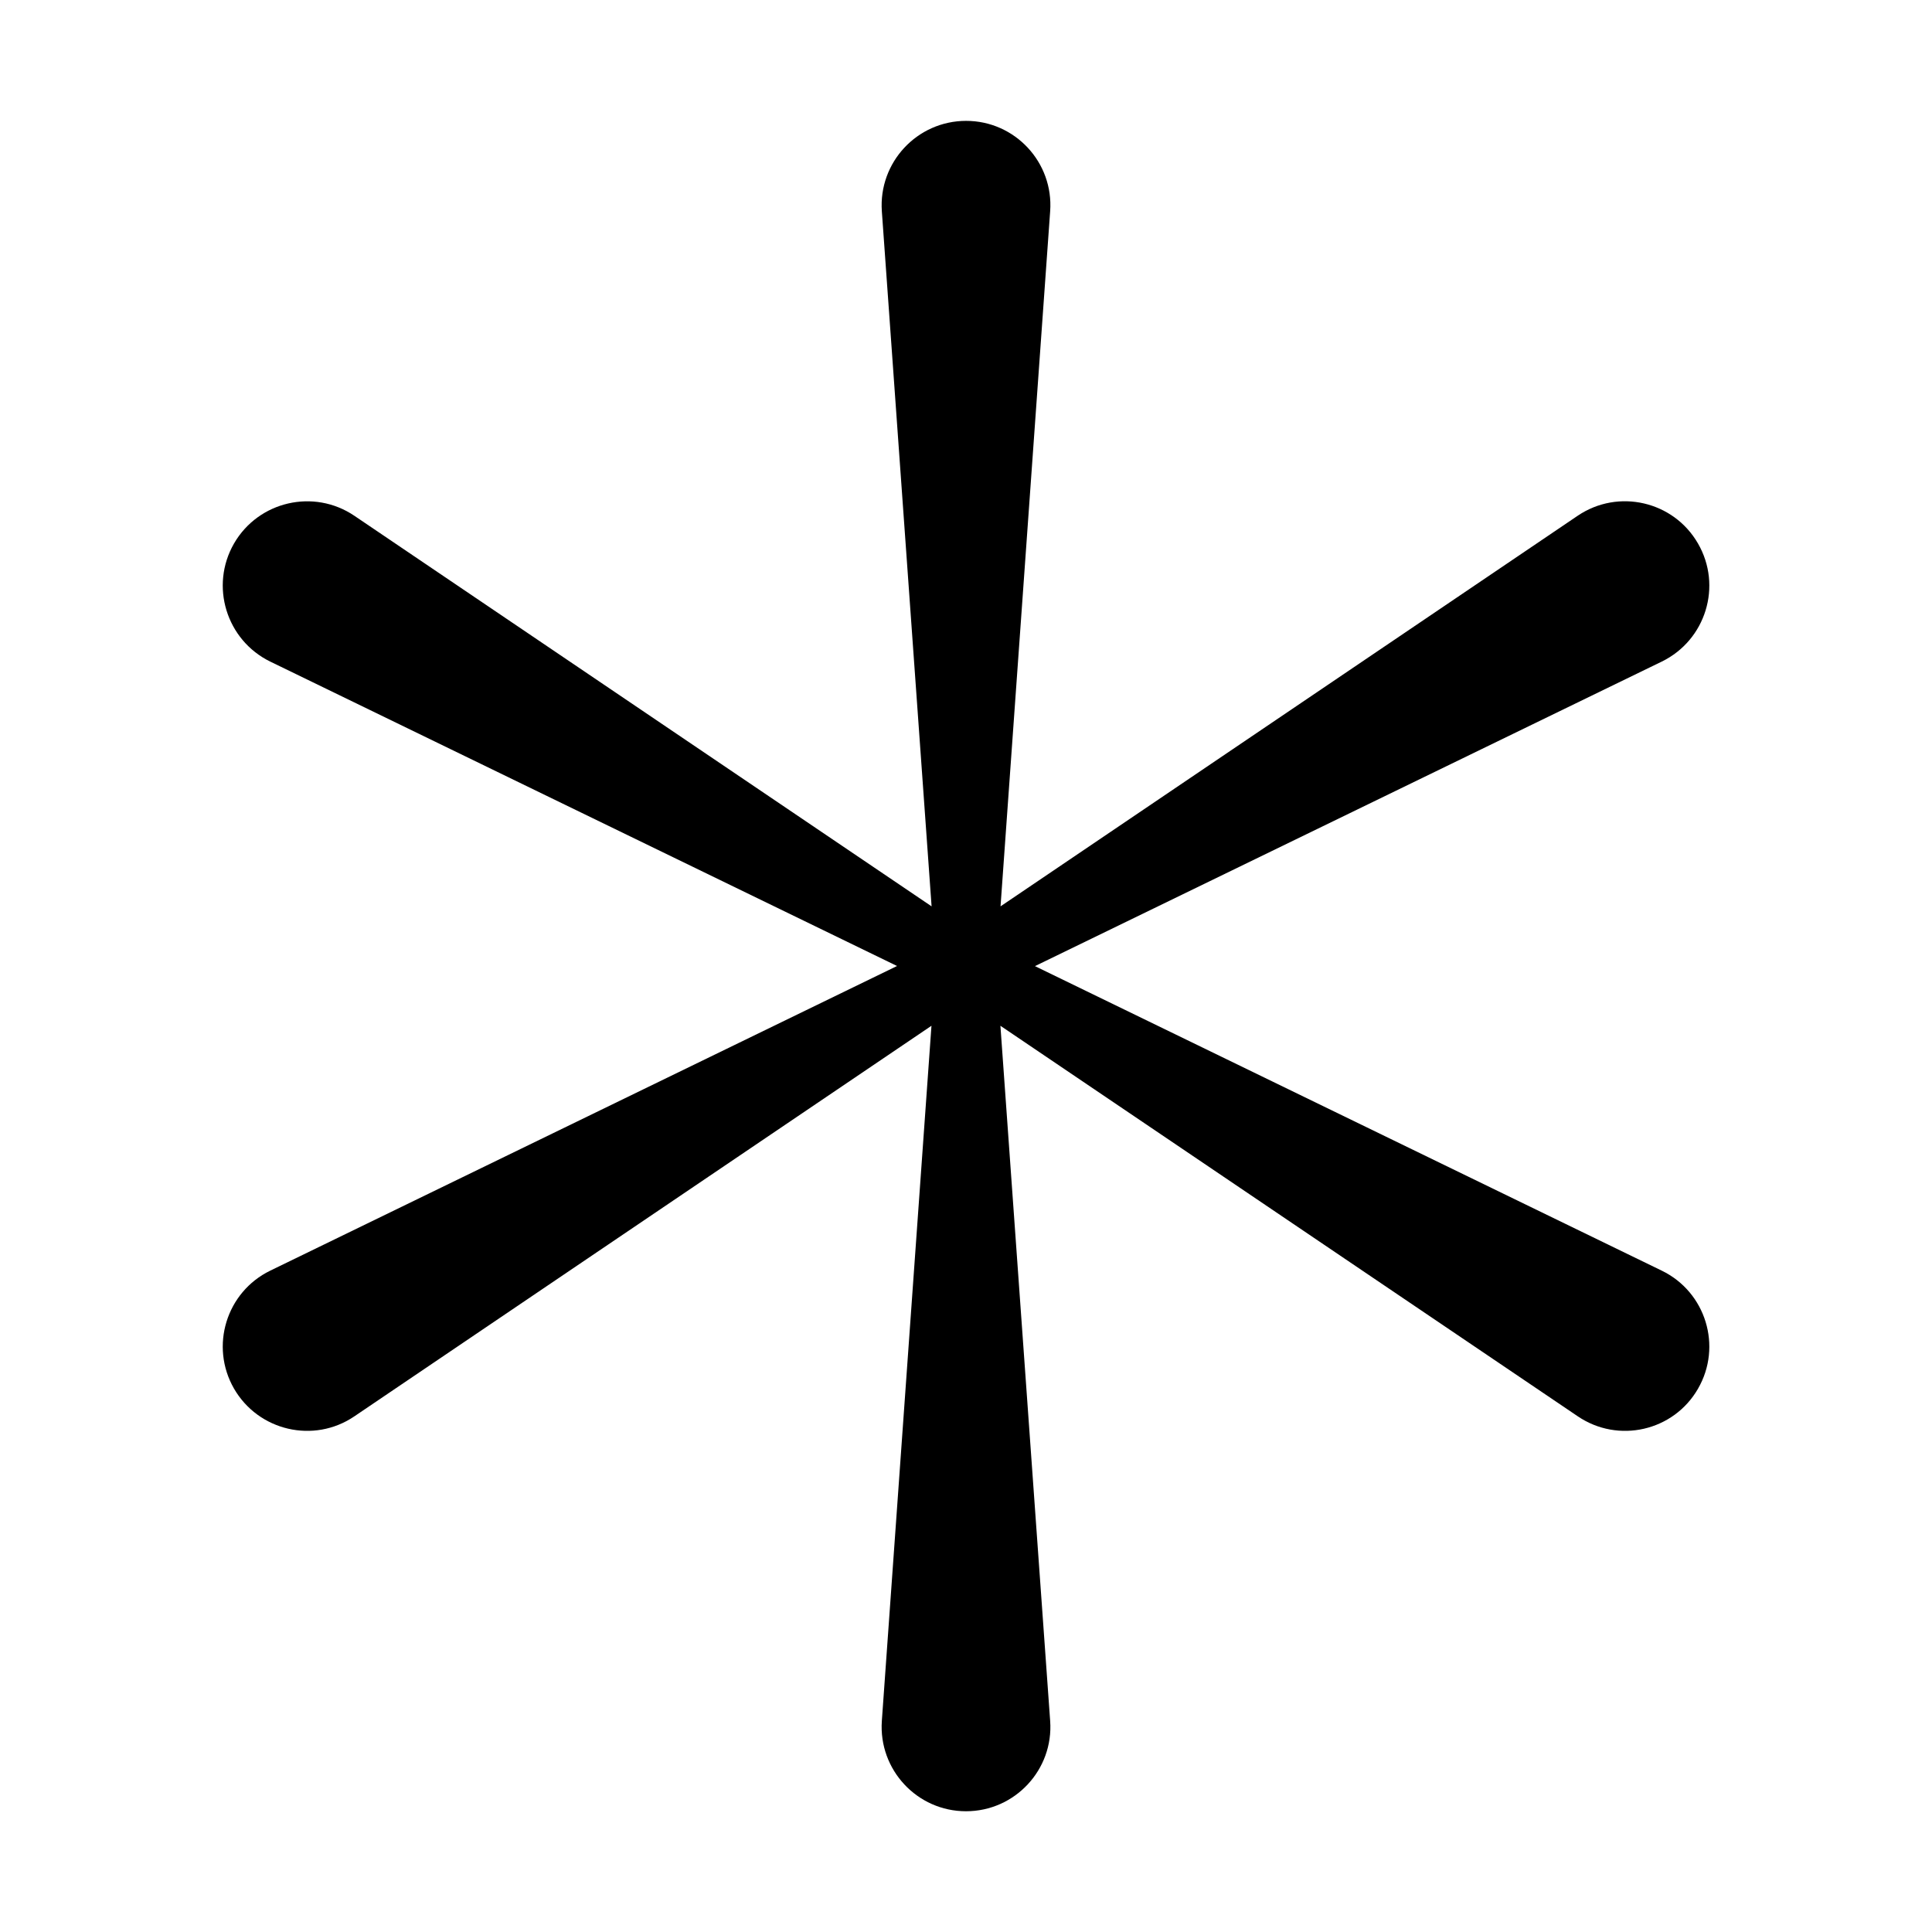
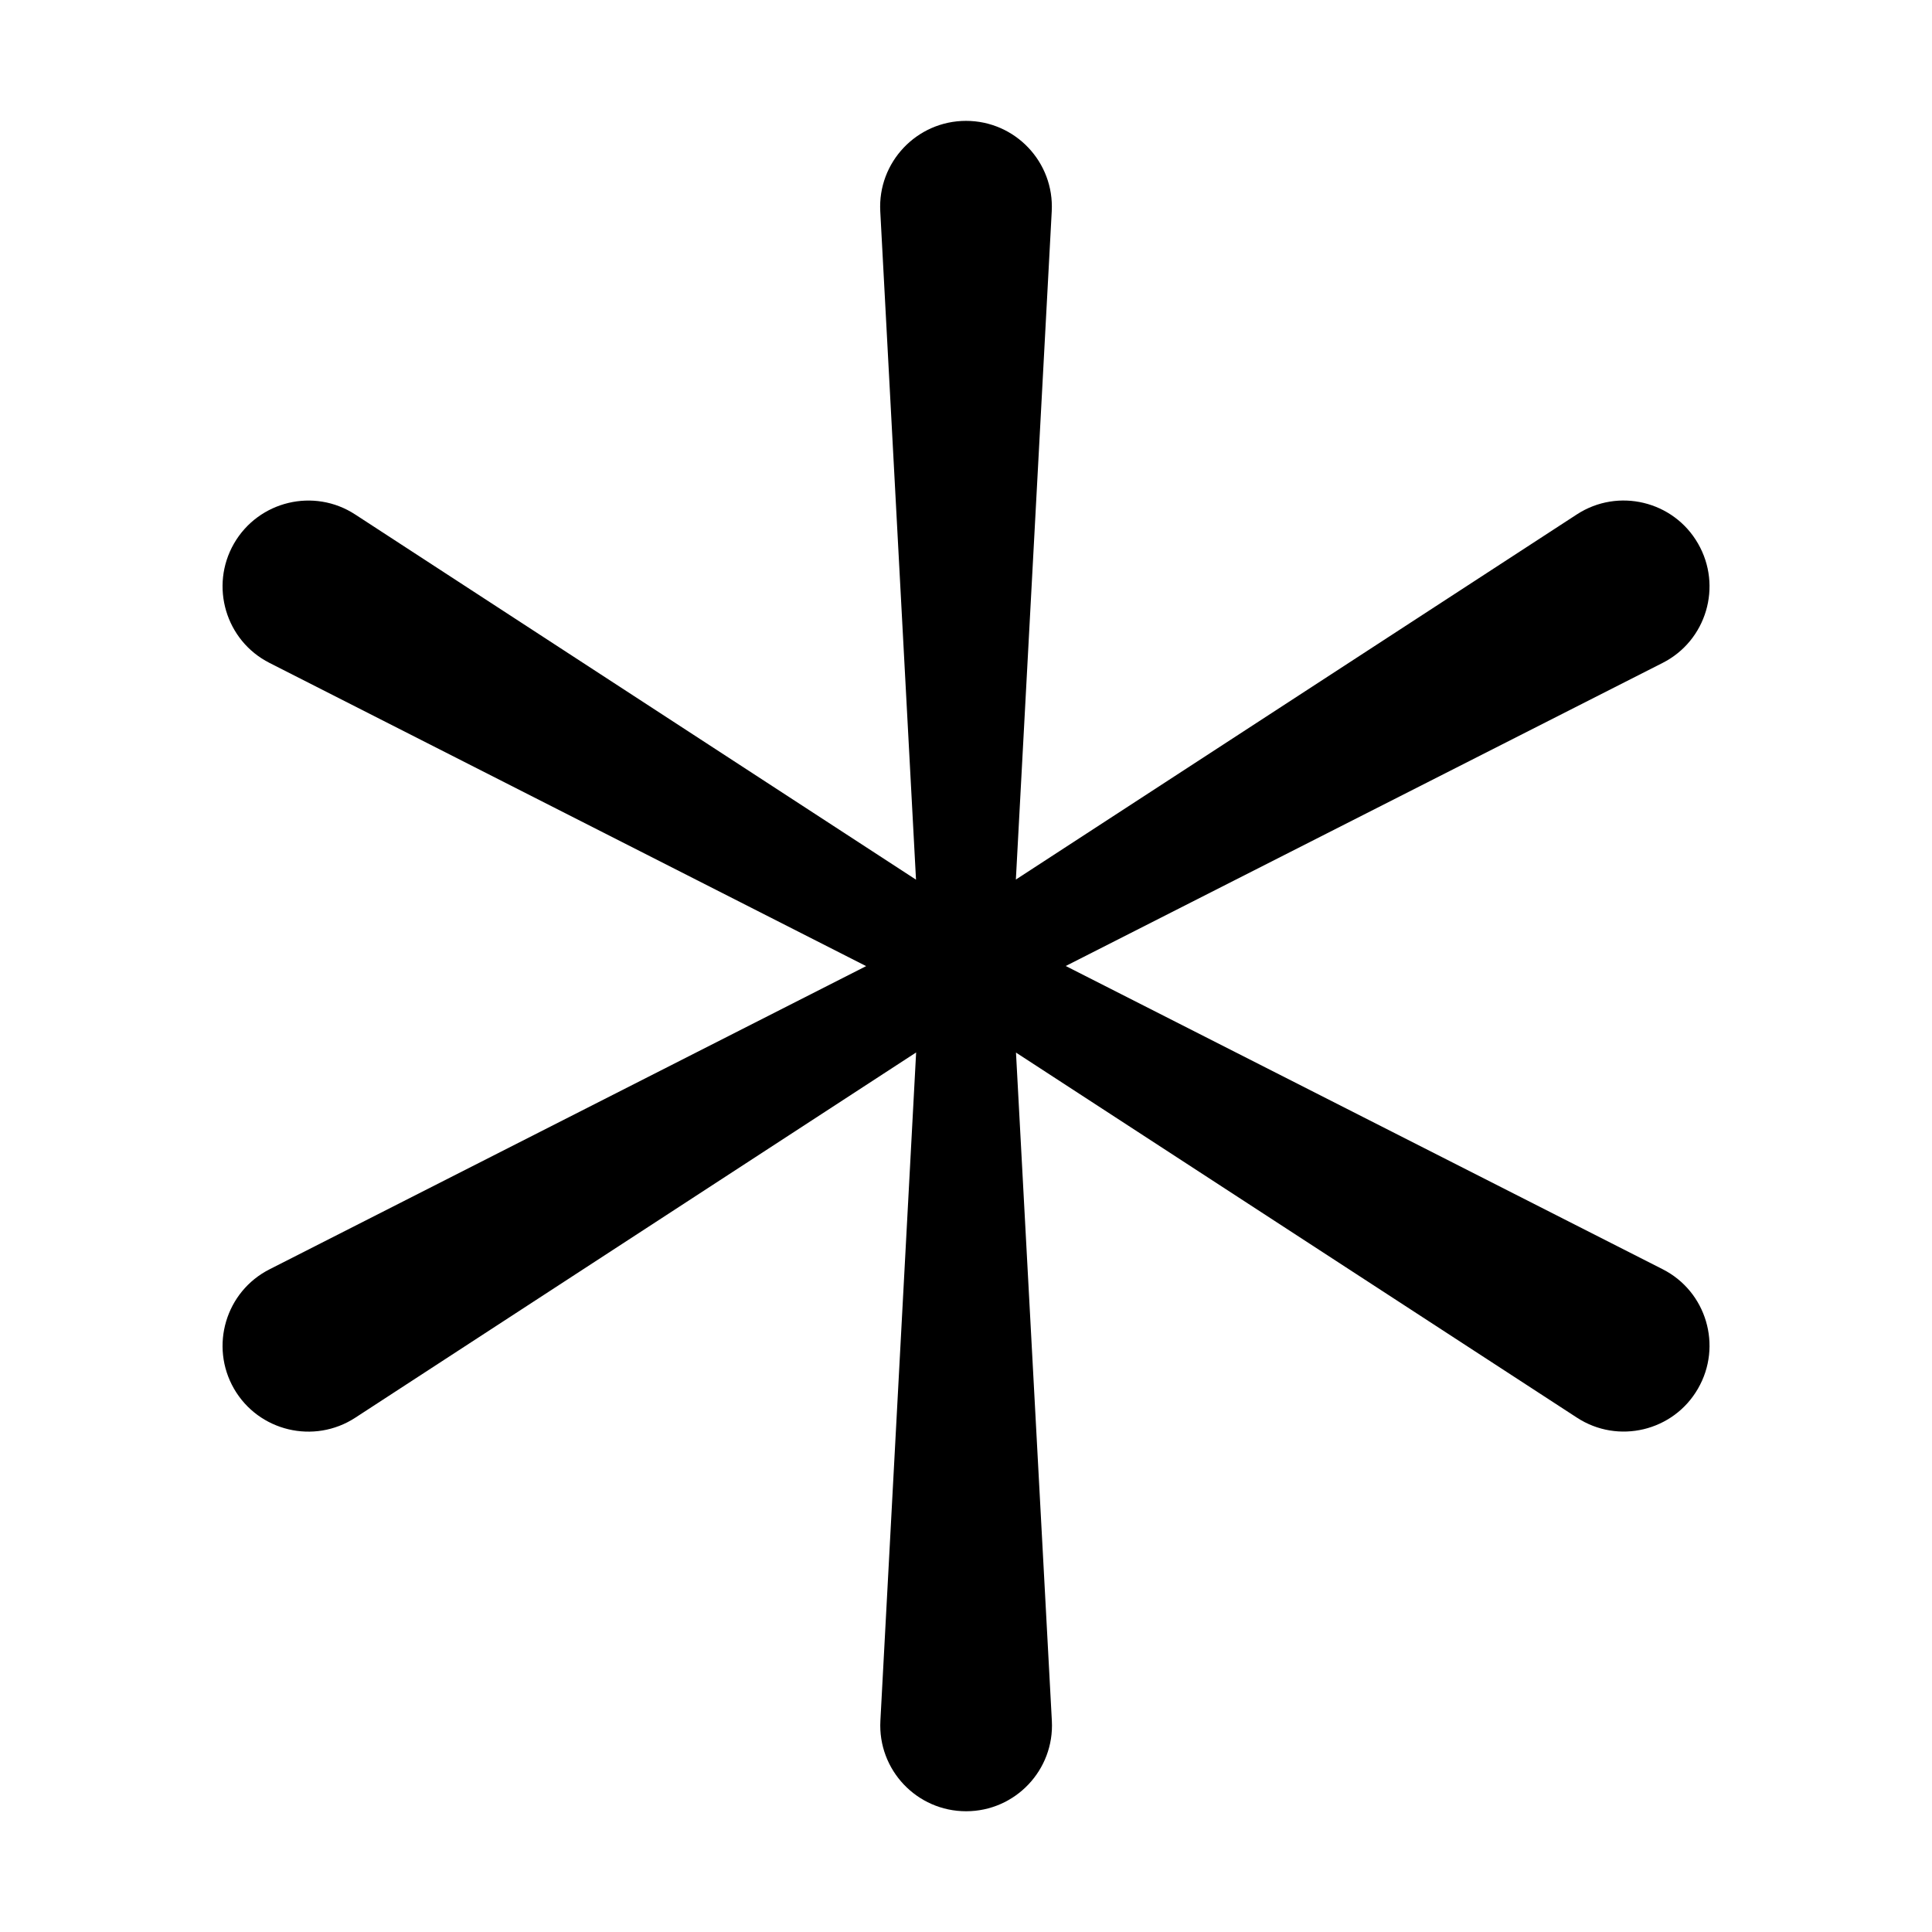
<svg xmlns="http://www.w3.org/2000/svg" width="16" height="16" viewBox="0 0 16 16" fill="none">
-   <path d="M8.001 1.001C8.406 1.001 8.726 1.345 8.697 1.749L8.286 7.506L13.066 4.271C13.402 4.044 13.86 4.15 14.062 4.501C14.265 4.852 14.127 5.301 13.762 5.479L8.571 8.001L13.762 10.523C14.127 10.7 14.265 11.15 14.062 11.501C13.86 11.852 13.402 11.957 13.066 11.729L8.285 8.495L8.697 14.252C8.726 14.656 8.405 15 8 15C7.595 15 7.275 14.656 7.303 14.252L7.714 8.495L2.934 11.73C2.599 11.957 2.141 11.851 1.938 11.5C1.736 11.149 1.874 10.7 2.238 10.523L7.429 8L2.238 5.479C1.874 5.301 1.736 4.852 1.938 4.501C2.141 4.15 2.599 4.045 2.934 4.271L7.715 7.506L7.303 1.749C7.275 1.345 7.595 1.001 8.001 1.001Z" fill="black" />
+   <path d="M8 1.001C8.408 1.001 8.732 1.343 8.71 1.75L8.413 7.284L13.059 4.26C13.4 4.038 13.859 4.148 14.062 4.501C14.266 4.854 14.132 5.306 13.769 5.49L8.826 8L13.769 10.511C14.132 10.695 14.266 11.147 14.062 11.5C13.859 11.853 13.4 11.963 13.059 11.74L8.414 8.717L8.711 14.251C8.733 14.658 8.408 15 8.001 15C7.593 15 7.269 14.658 7.291 14.251L7.587 8.716L2.942 11.741C2.601 11.963 2.142 11.854 1.938 11.501C1.735 11.148 1.869 10.696 2.232 10.512L7.173 8.001L2.232 5.49C1.869 5.306 1.735 4.854 1.938 4.501C2.142 4.148 2.601 4.038 2.942 4.261L7.586 7.285L7.29 1.75C7.268 1.343 7.593 1.001 8 1.001Z" fill="black" />
</svg>
